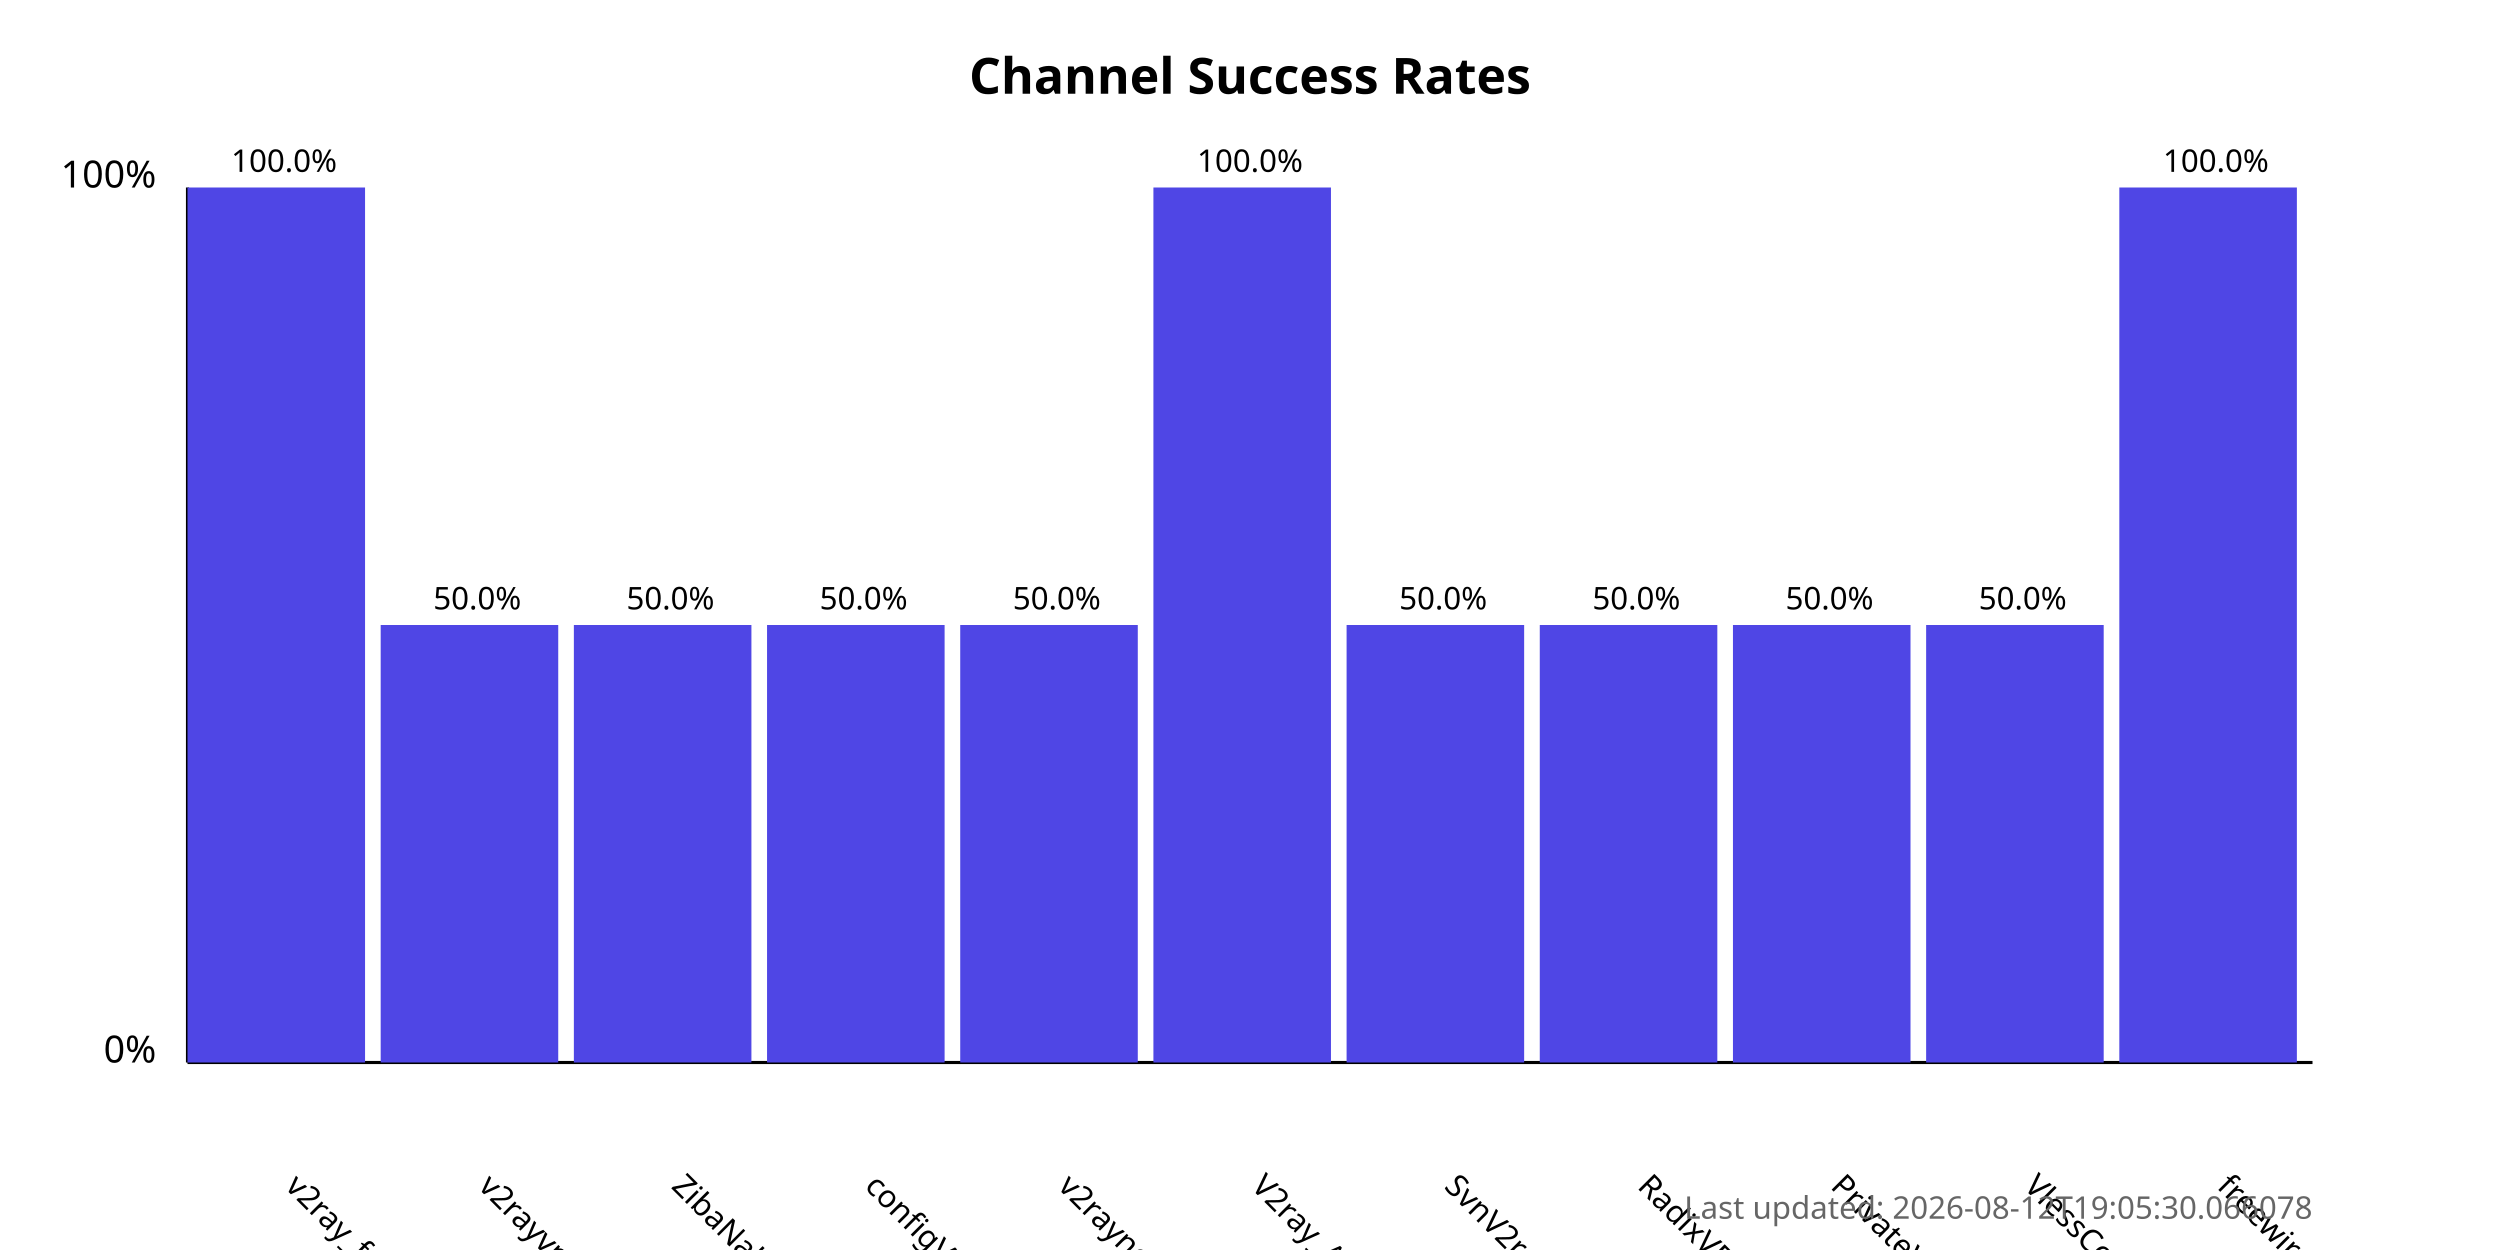
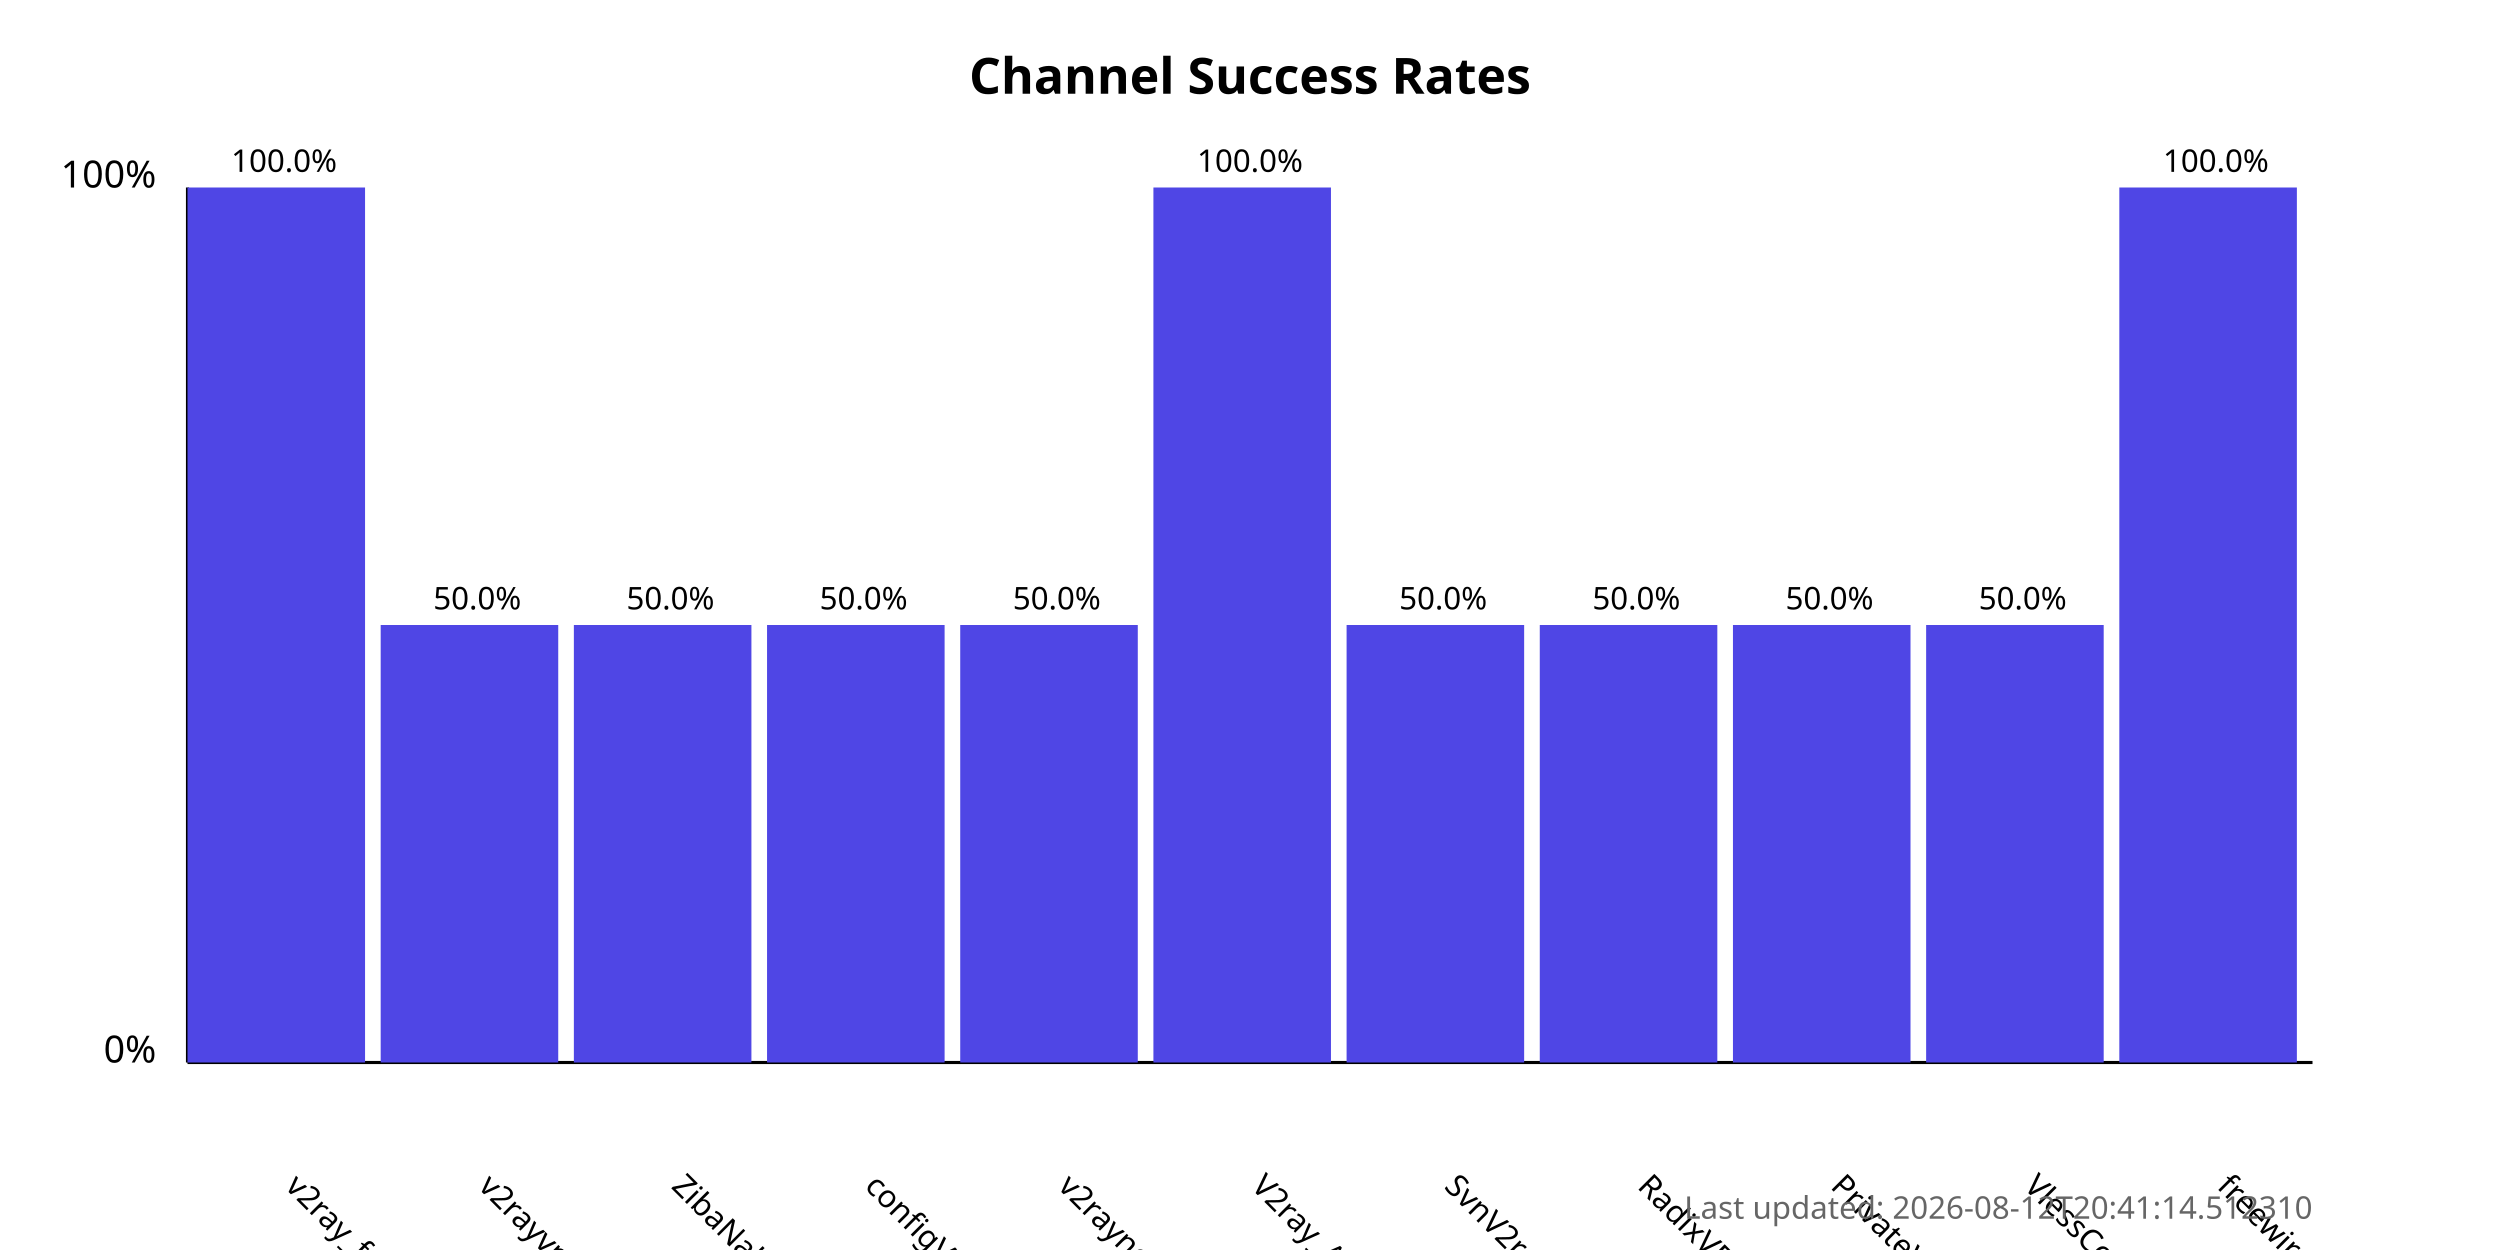
<svg xmlns="http://www.w3.org/2000/svg" width="800" height="400">
  <style>
            .chart-title { font: bold 16px sans-serif; }
            .axis-label { font: 12px sans-serif; }
            .tick-label { font: 10px sans-serif; }
            .bar { fill: #4f46e5; }
            .bar:hover { fill: #6366f1; }
            .timestamp { font: 10px sans-serif; fill: #666; }
        </style>
  <text x="400.0" y="30" text-anchor="middle" class="chart-title">
            Channel Success Rates
        </text>
  <line x1="60" y1="340" x2="60" y2="60" stroke="black" stroke-width="1" />
  <line x1="60" y1="340" x2="740" y2="340" stroke="black" stroke-width="1" />
  <text x="50" y="340" text-anchor="end" class="axis-label">0%</text>
  <text x="50" y="60" text-anchor="end" class="axis-label">100%</text>
  <g>
    <rect x="60" y="60.0" width="56.818" height="280.0" class="bar" />
    <text x="90.909" y="380" transform="rotate(45, 90.90909, 380)" text-anchor="start" class="tick-label">
                v2ray_free_conf
            </text>
    <text x="90.909" y="55.0" text-anchor="middle" class="tick-label">
                100.0%
            </text>
  </g>
  <g>
    <rect x="121.818" y="200.0" width="56.818" height="140.0" class="bar" />
    <text x="152.727" y="380" transform="rotate(45, 152.7273, 380)" text-anchor="start" class="tick-label">
                v2rayvpno
            </text>
    <text x="152.727" y="195.0" text-anchor="middle" class="tick-label">
                50.0%
            </text>
  </g>
  <g>
    <rect x="183.636" y="200.0" width="56.818" height="140.0" class="bar" />
    <text x="214.545" y="380" transform="rotate(45, 214.5455, 380)" text-anchor="start" class="tick-label">
                ZibaNabz
            </text>
    <text x="214.545" y="195.0" text-anchor="middle" class="tick-label">
                50.0%
            </text>
  </g>
  <g>
    <rect x="245.455" y="200.0" width="56.818" height="140.0" class="bar" />
    <text x="276.364" y="380" transform="rotate(45, 276.3636, 380)" text-anchor="start" class="tick-label">
                configV2rayForFree
            </text>
    <text x="276.364" y="195.0" text-anchor="middle" class="tick-label">
                50.0%
            </text>
  </g>
  <g>
    <rect x="307.273" y="200.0" width="56.818" height="140.0" class="bar" />
    <text x="338.182" y="380" transform="rotate(45, 338.1818, 380)" text-anchor="start" class="tick-label">
                v2rayngvpn
            </text>
    <text x="338.182" y="195.0" text-anchor="middle" class="tick-label">
                50.0%
            </text>
  </g>
  <g>
    <rect x="369.091" y="60.0" width="56.818" height="280.0" class="bar" />
    <text x="400.0" y="380" transform="rotate(45, 400.0, 380)" text-anchor="start" class="tick-label">
                V2ray_Alpha
            </text>
    <text x="400.0" y="55.0" text-anchor="middle" class="tick-label">
                100.0%
            </text>
  </g>
  <g>
    <rect x="430.909" y="200.0" width="56.818" height="140.0" class="bar" />
    <text x="461.818" y="380" transform="rotate(45, 461.8182, 380)" text-anchor="start" class="tick-label">
                SvnV2ray
            </text>
    <text x="461.818" y="195.0" text-anchor="middle" class="tick-label">
                50.0%
            </text>
  </g>
  <g>
    <rect x="492.727" y="200.0" width="56.818" height="140.0" class="bar" />
    <text x="523.636" y="380" transform="rotate(45, 523.6364, 380)" text-anchor="start" class="tick-label">
                RadixVPN
            </text>
    <text x="523.636" y="195.0" text-anchor="middle" class="tick-label">
                50.0%
            </text>
  </g>
  <g>
    <rect x="554.545" y="200.0" width="56.818" height="140.0" class="bar" />
    <text x="585.455" y="380" transform="rotate(45, 585.4545, 380)" text-anchor="start" class="tick-label">
                PrivateVPNs
            </text>
    <text x="585.455" y="195.0" text-anchor="middle" class="tick-label">
                50.0%
            </text>
  </g>
  <g>
    <rect x="616.364" y="200.0" width="56.818" height="140.0" class="bar" />
    <text x="647.273" y="380" transform="rotate(45, 647.2727, 380)" text-anchor="start" class="tick-label">
                VlessConfig
            </text>
    <text x="647.273" y="195.0" text-anchor="middle" class="tick-label">
                50.0%
            </text>
  </g>
  <g>
    <rect x="678.182" y="60.0" width="56.818" height="280.0" class="bar" />
    <text x="709.091" y="380" transform="rotate(45, 709.0909, 380)" text-anchor="start" class="tick-label">
                freewireguard
            </text>
    <text x="709.091" y="55.0" text-anchor="middle" class="tick-label">
                100.0%
            </text>
  </g>
  <text x="740" y="390" text-anchor="end" class="timestamp">
-             Last updated: 2026-08-12T19:05:30.066078
+             Last updated: 2026-08-12T20:41:14.512310
        </text>
</svg>
